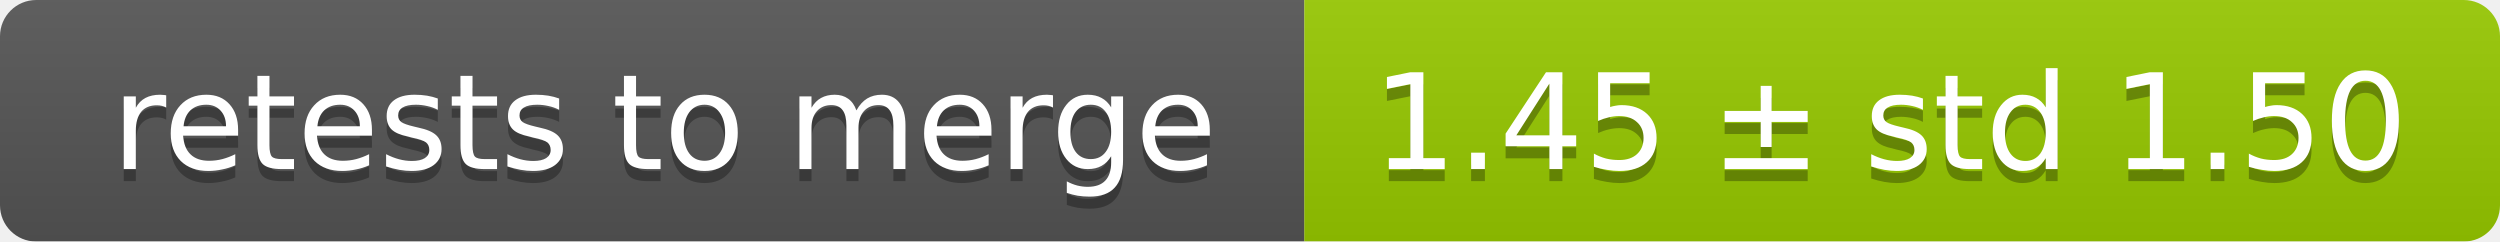
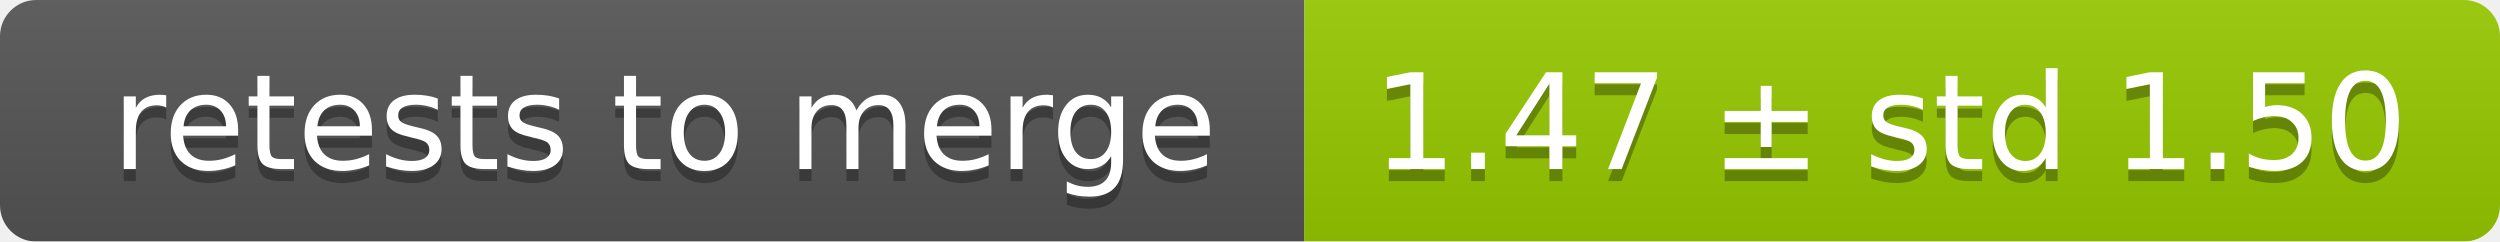
<svg xmlns="http://www.w3.org/2000/svg" width="207" height="20">
  <linearGradient id="smooth" x2="0" y2="100%">
    <stop offset="0" stop-color="#bbb" stop-opacity=".1" />
    <stop offset="1" stop-opacity=".1" />
  </linearGradient>
  <mask id="round">
    <rect width="207" height="20" rx="3" fill="#fff" />
  </mask>
  <g mask="url(#round)">
    <rect width="108" height="20" fill="#555" />
    <rect x="108" width="99" height="20" fill="#97ca00" />
    <rect width="207" height="20" fill="url(#smooth)" />
  </g>
  <g fill="#fff" text-anchor="middle" font-family="DejaVu Sans,Verdana,Geneva,sans-serif" font-size="11">
    <text x="55" y="15" fill="#010101" fill-opacity=".3">retests to merge</text>
    <text x="55" y="14">retests to merge</text>
-     <text x="156.5" y="15" fill="#010101" fill-opacity=".3">1.45 ± std 1.50</text>
-     <text x="156.5" y="14">1.45 ± std 1.50</text>
+     <text x="156.5" y="15" fill="#010101" fill-opacity=".3">1.47 ± std 1.50</text>
+     <text x="156.5" y="14">1.47 ± std 1.50</text>
  </g>
</svg>
